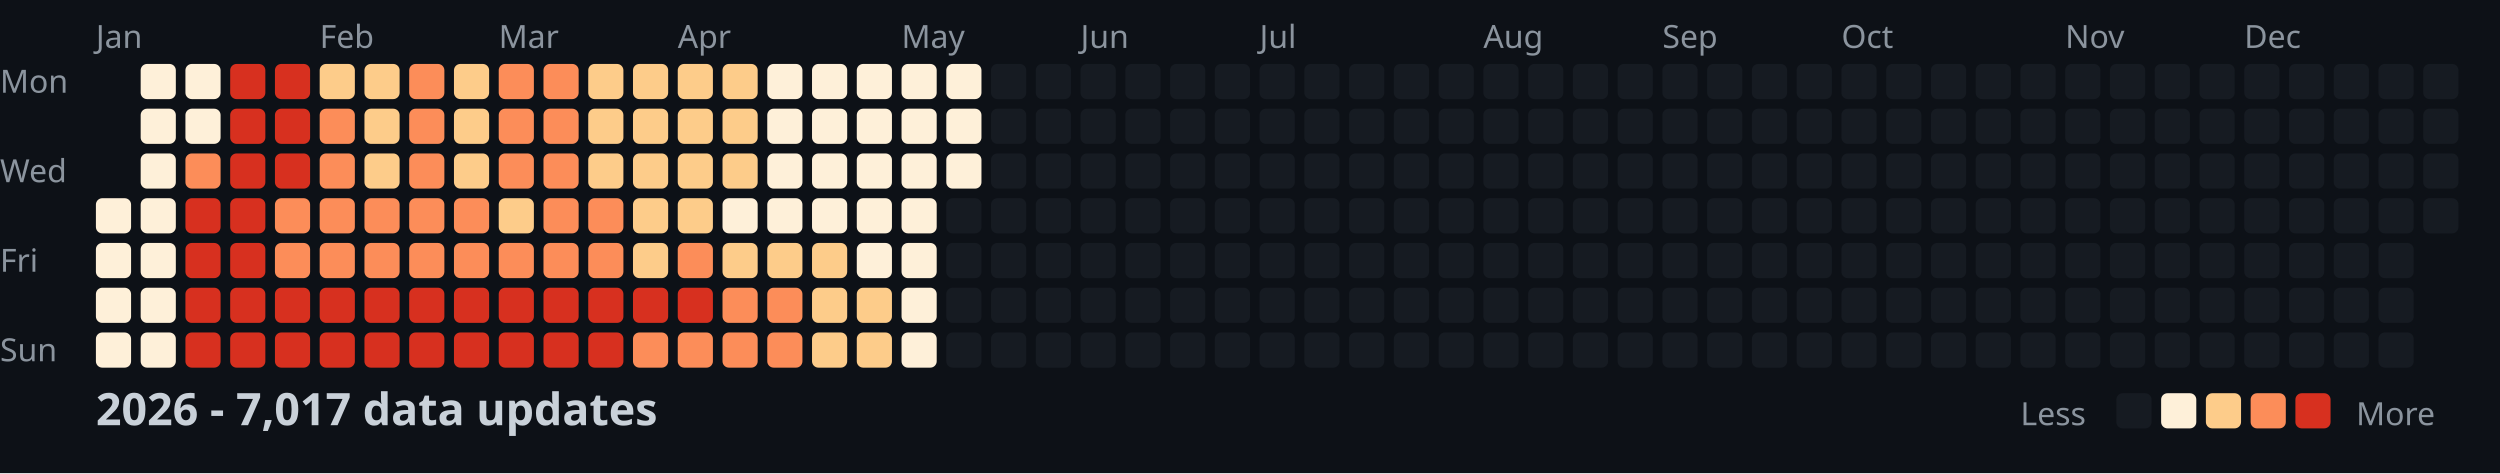
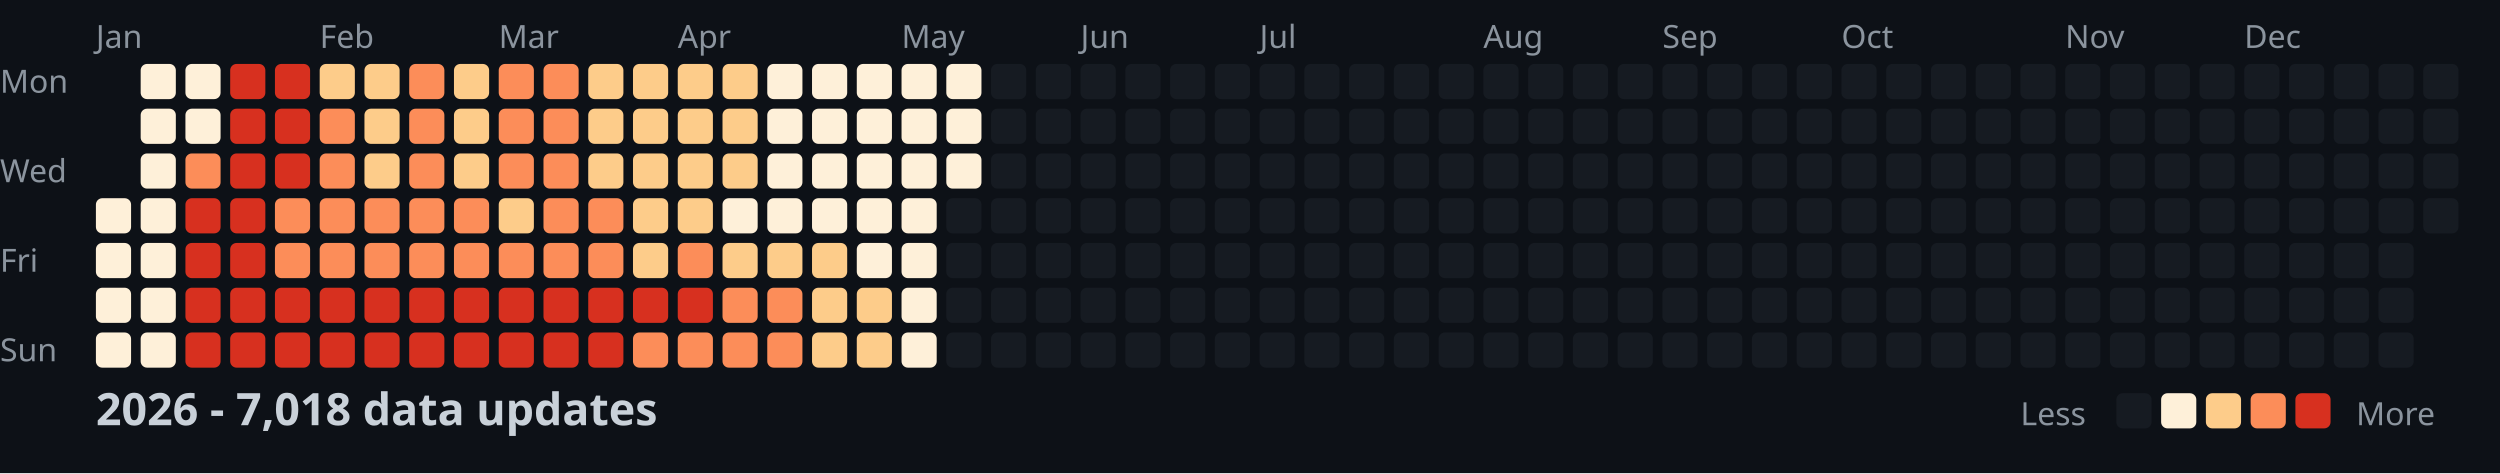
<svg xmlns="http://www.w3.org/2000/svg" width="782" height="148">
  <style>
    .month { font: 10px sans-serif; fill: #8b949e; }
    .day { font: 10px sans-serif; fill: #8b949e; }
    .title { font: bold 14px sans-serif; fill: #c9d1d9; }
    .legend { font: 10px sans-serif; fill: #8b949e; }
  </style>
  <rect width="100%" height="100%" fill="#0d1117" />
  <text x="0" y="29" class="day">Mon</text>
  <text x="0" y="57" class="day">Wed</text>
  <text x="0" y="85" class="day">Fri</text>
  <text x="0" y="113" class="day">Sun</text>
  <text x="30" y="15" class="month">Jan</text>
  <text x="100" y="15" class="month">Feb</text>
  <text x="156" y="15" class="month">Mar</text>
  <text x="212" y="15" class="month">Apr</text>
  <text x="282" y="15" class="month">May</text>
  <text x="338" y="15" class="month">Jun</text>
  <text x="394" y="15" class="month">Jul</text>
  <text x="464" y="15" class="month">Aug</text>
  <text x="520" y="15" class="month">Sep</text>
  <text x="576" y="15" class="month">Oct</text>
  <text x="646" y="15" class="month">Nov</text>
  <text x="702" y="15" class="month">Dec</text>
  <rect x="30" y="62" width="11" height="11" fill="#fef0d9" rx="2" />
  <rect x="30" y="76" width="11" height="11" fill="#fef0d9" rx="2" />
  <rect x="30" y="90" width="11" height="11" fill="#fef0d9" rx="2" />
  <rect x="30" y="104" width="11" height="11" fill="#fef0d9" rx="2" />
  <rect x="44" y="20" width="11" height="11" fill="#fef0d9" rx="2" />
  <rect x="44" y="34" width="11" height="11" fill="#fef0d9" rx="2" />
  <rect x="44" y="48" width="11" height="11" fill="#fef0d9" rx="2" />
  <rect x="44" y="62" width="11" height="11" fill="#fef0d9" rx="2" />
  <rect x="44" y="76" width="11" height="11" fill="#fef0d9" rx="2" />
  <rect x="44" y="90" width="11" height="11" fill="#fef0d9" rx="2" />
  <rect x="44" y="104" width="11" height="11" fill="#fef0d9" rx="2" />
  <rect x="58" y="20" width="11" height="11" fill="#fef0d9" rx="2" />
  <rect x="58" y="34" width="11" height="11" fill="#fef0d9" rx="2" />
  <rect x="58" y="48" width="11" height="11" fill="#fc8d59" rx="2" />
  <rect x="58" y="62" width="11" height="11" fill="#d7301f" rx="2" />
  <rect x="58" y="76" width="11" height="11" fill="#d7301f" rx="2" />
  <rect x="58" y="90" width="11" height="11" fill="#d7301f" rx="2" />
  <rect x="58" y="104" width="11" height="11" fill="#d7301f" rx="2" />
  <rect x="72" y="20" width="11" height="11" fill="#d7301f" rx="2" />
  <rect x="72" y="34" width="11" height="11" fill="#d7301f" rx="2" />
  <rect x="72" y="48" width="11" height="11" fill="#d7301f" rx="2" />
  <rect x="72" y="62" width="11" height="11" fill="#d7301f" rx="2" />
  <rect x="72" y="76" width="11" height="11" fill="#d7301f" rx="2" />
  <rect x="72" y="90" width="11" height="11" fill="#d7301f" rx="2" />
  <rect x="72" y="104" width="11" height="11" fill="#d7301f" rx="2" />
  <rect x="86" y="20" width="11" height="11" fill="#d7301f" rx="2" />
  <rect x="86" y="34" width="11" height="11" fill="#d7301f" rx="2" />
  <rect x="86" y="48" width="11" height="11" fill="#d7301f" rx="2" />
  <rect x="86" y="62" width="11" height="11" fill="#fc8d59" rx="2" />
  <rect x="86" y="76" width="11" height="11" fill="#fc8d59" rx="2" />
  <rect x="86" y="90" width="11" height="11" fill="#d7301f" rx="2" />
  <rect x="86" y="104" width="11" height="11" fill="#d7301f" rx="2" />
  <rect x="100" y="20" width="11" height="11" fill="#fdcc8a" rx="2" />
  <rect x="100" y="34" width="11" height="11" fill="#fc8d59" rx="2" />
  <rect x="100" y="48" width="11" height="11" fill="#fc8d59" rx="2" />
  <rect x="100" y="62" width="11" height="11" fill="#fc8d59" rx="2" />
  <rect x="100" y="76" width="11" height="11" fill="#fc8d59" rx="2" />
  <rect x="100" y="90" width="11" height="11" fill="#d7301f" rx="2" />
  <rect x="100" y="104" width="11" height="11" fill="#d7301f" rx="2" />
  <rect x="114" y="20" width="11" height="11" fill="#fdcc8a" rx="2" />
  <rect x="114" y="34" width="11" height="11" fill="#fdcc8a" rx="2" />
  <rect x="114" y="48" width="11" height="11" fill="#fdcc8a" rx="2" />
  <rect x="114" y="62" width="11" height="11" fill="#fc8d59" rx="2" />
  <rect x="114" y="76" width="11" height="11" fill="#fc8d59" rx="2" />
  <rect x="114" y="90" width="11" height="11" fill="#d7301f" rx="2" />
  <rect x="114" y="104" width="11" height="11" fill="#d7301f" rx="2" />
  <rect x="128" y="20" width="11" height="11" fill="#fc8d59" rx="2" />
  <rect x="128" y="34" width="11" height="11" fill="#fc8d59" rx="2" />
  <rect x="128" y="48" width="11" height="11" fill="#fc8d59" rx="2" />
  <rect x="128" y="62" width="11" height="11" fill="#fc8d59" rx="2" />
  <rect x="128" y="76" width="11" height="11" fill="#fc8d59" rx="2" />
  <rect x="128" y="90" width="11" height="11" fill="#d7301f" rx="2" />
  <rect x="128" y="104" width="11" height="11" fill="#d7301f" rx="2" />
  <rect x="142" y="20" width="11" height="11" fill="#fdcc8a" rx="2" />
  <rect x="142" y="34" width="11" height="11" fill="#fdcc8a" rx="2" />
  <rect x="142" y="48" width="11" height="11" fill="#fdcc8a" rx="2" />
  <rect x="142" y="62" width="11" height="11" fill="#fc8d59" rx="2" />
  <rect x="142" y="76" width="11" height="11" fill="#fc8d59" rx="2" />
  <rect x="142" y="90" width="11" height="11" fill="#d7301f" rx="2" />
  <rect x="142" y="104" width="11" height="11" fill="#d7301f" rx="2" />
  <rect x="156" y="20" width="11" height="11" fill="#fc8d59" rx="2" />
  <rect x="156" y="34" width="11" height="11" fill="#fc8d59" rx="2" />
  <rect x="156" y="48" width="11" height="11" fill="#fc8d59" rx="2" />
  <rect x="156" y="62" width="11" height="11" fill="#fdcc8a" rx="2" />
  <rect x="156" y="76" width="11" height="11" fill="#fc8d59" rx="2" />
  <rect x="156" y="90" width="11" height="11" fill="#d7301f" rx="2" />
  <rect x="156" y="104" width="11" height="11" fill="#d7301f" rx="2" />
  <rect x="170" y="20" width="11" height="11" fill="#fc8d59" rx="2" />
  <rect x="170" y="34" width="11" height="11" fill="#fc8d59" rx="2" />
  <rect x="170" y="48" width="11" height="11" fill="#fc8d59" rx="2" />
  <rect x="170" y="62" width="11" height="11" fill="#fc8d59" rx="2" />
  <rect x="170" y="76" width="11" height="11" fill="#fc8d59" rx="2" />
  <rect x="170" y="90" width="11" height="11" fill="#d7301f" rx="2" />
  <rect x="170" y="104" width="11" height="11" fill="#d7301f" rx="2" />
  <rect x="184" y="20" width="11" height="11" fill="#fdcc8a" rx="2" />
  <rect x="184" y="34" width="11" height="11" fill="#fdcc8a" rx="2" />
  <rect x="184" y="48" width="11" height="11" fill="#fdcc8a" rx="2" />
  <rect x="184" y="62" width="11" height="11" fill="#fc8d59" rx="2" />
  <rect x="184" y="76" width="11" height="11" fill="#fc8d59" rx="2" />
  <rect x="184" y="90" width="11" height="11" fill="#d7301f" rx="2" />
  <rect x="184" y="104" width="11" height="11" fill="#d7301f" rx="2" />
  <rect x="198" y="20" width="11" height="11" fill="#fdcc8a" rx="2" />
  <rect x="198" y="34" width="11" height="11" fill="#fdcc8a" rx="2" />
  <rect x="198" y="48" width="11" height="11" fill="#fdcc8a" rx="2" />
  <rect x="198" y="62" width="11" height="11" fill="#fdcc8a" rx="2" />
  <rect x="198" y="76" width="11" height="11" fill="#fdcc8a" rx="2" />
  <rect x="198" y="90" width="11" height="11" fill="#d7301f" rx="2" />
  <rect x="198" y="104" width="11" height="11" fill="#fc8d59" rx="2" />
  <rect x="212" y="20" width="11" height="11" fill="#fdcc8a" rx="2" />
  <rect x="212" y="34" width="11" height="11" fill="#fdcc8a" rx="2" />
  <rect x="212" y="48" width="11" height="11" fill="#fdcc8a" rx="2" />
  <rect x="212" y="62" width="11" height="11" fill="#fdcc8a" rx="2" />
  <rect x="212" y="76" width="11" height="11" fill="#fc8d59" rx="2" />
  <rect x="212" y="90" width="11" height="11" fill="#d7301f" rx="2" />
  <rect x="212" y="104" width="11" height="11" fill="#fc8d59" rx="2" />
  <rect x="226" y="20" width="11" height="11" fill="#fdcc8a" rx="2" />
  <rect x="226" y="34" width="11" height="11" fill="#fdcc8a" rx="2" />
  <rect x="226" y="48" width="11" height="11" fill="#fdcc8a" rx="2" />
  <rect x="226" y="62" width="11" height="11" fill="#fef0d9" rx="2" />
  <rect x="226" y="76" width="11" height="11" fill="#fdcc8a" rx="2" />
  <rect x="226" y="90" width="11" height="11" fill="#fc8d59" rx="2" />
  <rect x="226" y="104" width="11" height="11" fill="#fc8d59" rx="2" />
  <rect x="240" y="20" width="11" height="11" fill="#fef0d9" rx="2" />
  <rect x="240" y="34" width="11" height="11" fill="#fef0d9" rx="2" />
  <rect x="240" y="48" width="11" height="11" fill="#fef0d9" rx="2" />
  <rect x="240" y="62" width="11" height="11" fill="#fef0d9" rx="2" />
  <rect x="240" y="76" width="11" height="11" fill="#fdcc8a" rx="2" />
  <rect x="240" y="90" width="11" height="11" fill="#fc8d59" rx="2" />
  <rect x="240" y="104" width="11" height="11" fill="#fc8d59" rx="2" />
  <rect x="254" y="20" width="11" height="11" fill="#fef0d9" rx="2" />
  <rect x="254" y="34" width="11" height="11" fill="#fef0d9" rx="2" />
  <rect x="254" y="48" width="11" height="11" fill="#fef0d9" rx="2" />
  <rect x="254" y="62" width="11" height="11" fill="#fef0d9" rx="2" />
  <rect x="254" y="76" width="11" height="11" fill="#fdcc8a" rx="2" />
  <rect x="254" y="90" width="11" height="11" fill="#fdcc8a" rx="2" />
  <rect x="254" y="104" width="11" height="11" fill="#fdcc8a" rx="2" />
  <rect x="268" y="20" width="11" height="11" fill="#fef0d9" rx="2" />
  <rect x="268" y="34" width="11" height="11" fill="#fef0d9" rx="2" />
  <rect x="268" y="48" width="11" height="11" fill="#fef0d9" rx="2" />
  <rect x="268" y="62" width="11" height="11" fill="#fef0d9" rx="2" />
  <rect x="268" y="76" width="11" height="11" fill="#fef0d9" rx="2" />
  <rect x="268" y="90" width="11" height="11" fill="#fdcc8a" rx="2" />
  <rect x="268" y="104" width="11" height="11" fill="#fdcc8a" rx="2" />
  <rect x="282" y="20" width="11" height="11" fill="#fef0d9" rx="2" />
  <rect x="282" y="34" width="11" height="11" fill="#fef0d9" rx="2" />
  <rect x="282" y="48" width="11" height="11" fill="#fef0d9" rx="2" />
  <rect x="282" y="62" width="11" height="11" fill="#fef0d9" rx="2" />
  <rect x="282" y="76" width="11" height="11" fill="#fef0d9" rx="2" />
  <rect x="282" y="90" width="11" height="11" fill="#fef0d9" rx="2" />
  <rect x="282" y="104" width="11" height="11" fill="#fef0d9" rx="2" />
  <rect x="296" y="20" width="11" height="11" fill="#fef0d9" rx="2" />
  <rect x="296" y="34" width="11" height="11" fill="#fef0d9" rx="2" />
  <rect x="296" y="48" width="11" height="11" fill="#fef0d9" rx="2" />
  <rect x="296" y="62" width="11" height="11" fill="#161b22" rx="2" />
  <rect x="296" y="76" width="11" height="11" fill="#161b22" rx="2" />
  <rect x="296" y="90" width="11" height="11" fill="#161b22" rx="2" />
  <rect x="296" y="104" width="11" height="11" fill="#161b22" rx="2" />
  <rect x="310" y="20" width="11" height="11" fill="#161b22" rx="2" />
  <rect x="310" y="34" width="11" height="11" fill="#161b22" rx="2" />
  <rect x="310" y="48" width="11" height="11" fill="#161b22" rx="2" />
  <rect x="310" y="62" width="11" height="11" fill="#161b22" rx="2" />
  <rect x="310" y="76" width="11" height="11" fill="#161b22" rx="2" />
  <rect x="310" y="90" width="11" height="11" fill="#161b22" rx="2" />
  <rect x="310" y="104" width="11" height="11" fill="#161b22" rx="2" />
  <rect x="324" y="20" width="11" height="11" fill="#161b22" rx="2" />
  <rect x="324" y="34" width="11" height="11" fill="#161b22" rx="2" />
  <rect x="324" y="48" width="11" height="11" fill="#161b22" rx="2" />
  <rect x="324" y="62" width="11" height="11" fill="#161b22" rx="2" />
  <rect x="324" y="76" width="11" height="11" fill="#161b22" rx="2" />
  <rect x="324" y="90" width="11" height="11" fill="#161b22" rx="2" />
  <rect x="324" y="104" width="11" height="11" fill="#161b22" rx="2" />
  <rect x="338" y="20" width="11" height="11" fill="#161b22" rx="2" />
  <rect x="338" y="34" width="11" height="11" fill="#161b22" rx="2" />
  <rect x="338" y="48" width="11" height="11" fill="#161b22" rx="2" />
  <rect x="338" y="62" width="11" height="11" fill="#161b22" rx="2" />
  <rect x="338" y="76" width="11" height="11" fill="#161b22" rx="2" />
  <rect x="338" y="90" width="11" height="11" fill="#161b22" rx="2" />
  <rect x="338" y="104" width="11" height="11" fill="#161b22" rx="2" />
  <rect x="352" y="20" width="11" height="11" fill="#161b22" rx="2" />
  <rect x="352" y="34" width="11" height="11" fill="#161b22" rx="2" />
  <rect x="352" y="48" width="11" height="11" fill="#161b22" rx="2" />
  <rect x="352" y="62" width="11" height="11" fill="#161b22" rx="2" />
  <rect x="352" y="76" width="11" height="11" fill="#161b22" rx="2" />
  <rect x="352" y="90" width="11" height="11" fill="#161b22" rx="2" />
  <rect x="352" y="104" width="11" height="11" fill="#161b22" rx="2" />
  <rect x="366" y="20" width="11" height="11" fill="#161b22" rx="2" />
  <rect x="366" y="34" width="11" height="11" fill="#161b22" rx="2" />
  <rect x="366" y="48" width="11" height="11" fill="#161b22" rx="2" />
  <rect x="366" y="62" width="11" height="11" fill="#161b22" rx="2" />
  <rect x="366" y="76" width="11" height="11" fill="#161b22" rx="2" />
  <rect x="366" y="90" width="11" height="11" fill="#161b22" rx="2" />
  <rect x="366" y="104" width="11" height="11" fill="#161b22" rx="2" />
  <rect x="380" y="20" width="11" height="11" fill="#161b22" rx="2" />
  <rect x="380" y="34" width="11" height="11" fill="#161b22" rx="2" />
  <rect x="380" y="48" width="11" height="11" fill="#161b22" rx="2" />
  <rect x="380" y="62" width="11" height="11" fill="#161b22" rx="2" />
  <rect x="380" y="76" width="11" height="11" fill="#161b22" rx="2" />
  <rect x="380" y="90" width="11" height="11" fill="#161b22" rx="2" />
  <rect x="380" y="104" width="11" height="11" fill="#161b22" rx="2" />
  <rect x="394" y="20" width="11" height="11" fill="#161b22" rx="2" />
  <rect x="394" y="34" width="11" height="11" fill="#161b22" rx="2" />
  <rect x="394" y="48" width="11" height="11" fill="#161b22" rx="2" />
  <rect x="394" y="62" width="11" height="11" fill="#161b22" rx="2" />
  <rect x="394" y="76" width="11" height="11" fill="#161b22" rx="2" />
  <rect x="394" y="90" width="11" height="11" fill="#161b22" rx="2" />
  <rect x="394" y="104" width="11" height="11" fill="#161b22" rx="2" />
  <rect x="408" y="20" width="11" height="11" fill="#161b22" rx="2" />
  <rect x="408" y="34" width="11" height="11" fill="#161b22" rx="2" />
  <rect x="408" y="48" width="11" height="11" fill="#161b22" rx="2" />
  <rect x="408" y="62" width="11" height="11" fill="#161b22" rx="2" />
  <rect x="408" y="76" width="11" height="11" fill="#161b22" rx="2" />
  <rect x="408" y="90" width="11" height="11" fill="#161b22" rx="2" />
  <rect x="408" y="104" width="11" height="11" fill="#161b22" rx="2" />
  <rect x="422" y="20" width="11" height="11" fill="#161b22" rx="2" />
  <rect x="422" y="34" width="11" height="11" fill="#161b22" rx="2" />
  <rect x="422" y="48" width="11" height="11" fill="#161b22" rx="2" />
  <rect x="422" y="62" width="11" height="11" fill="#161b22" rx="2" />
  <rect x="422" y="76" width="11" height="11" fill="#161b22" rx="2" />
  <rect x="422" y="90" width="11" height="11" fill="#161b22" rx="2" />
  <rect x="422" y="104" width="11" height="11" fill="#161b22" rx="2" />
  <rect x="436" y="20" width="11" height="11" fill="#161b22" rx="2" />
  <rect x="436" y="34" width="11" height="11" fill="#161b22" rx="2" />
  <rect x="436" y="48" width="11" height="11" fill="#161b22" rx="2" />
  <rect x="436" y="62" width="11" height="11" fill="#161b22" rx="2" />
  <rect x="436" y="76" width="11" height="11" fill="#161b22" rx="2" />
  <rect x="436" y="90" width="11" height="11" fill="#161b22" rx="2" />
  <rect x="436" y="104" width="11" height="11" fill="#161b22" rx="2" />
  <rect x="450" y="20" width="11" height="11" fill="#161b22" rx="2" />
  <rect x="450" y="34" width="11" height="11" fill="#161b22" rx="2" />
  <rect x="450" y="48" width="11" height="11" fill="#161b22" rx="2" />
  <rect x="450" y="62" width="11" height="11" fill="#161b22" rx="2" />
  <rect x="450" y="76" width="11" height="11" fill="#161b22" rx="2" />
  <rect x="450" y="90" width="11" height="11" fill="#161b22" rx="2" />
  <rect x="450" y="104" width="11" height="11" fill="#161b22" rx="2" />
  <rect x="464" y="20" width="11" height="11" fill="#161b22" rx="2" />
  <rect x="464" y="34" width="11" height="11" fill="#161b22" rx="2" />
  <rect x="464" y="48" width="11" height="11" fill="#161b22" rx="2" />
  <rect x="464" y="62" width="11" height="11" fill="#161b22" rx="2" />
  <rect x="464" y="76" width="11" height="11" fill="#161b22" rx="2" />
  <rect x="464" y="90" width="11" height="11" fill="#161b22" rx="2" />
  <rect x="464" y="104" width="11" height="11" fill="#161b22" rx="2" />
  <rect x="478" y="20" width="11" height="11" fill="#161b22" rx="2" />
  <rect x="478" y="34" width="11" height="11" fill="#161b22" rx="2" />
  <rect x="478" y="48" width="11" height="11" fill="#161b22" rx="2" />
  <rect x="478" y="62" width="11" height="11" fill="#161b22" rx="2" />
  <rect x="478" y="76" width="11" height="11" fill="#161b22" rx="2" />
  <rect x="478" y="90" width="11" height="11" fill="#161b22" rx="2" />
  <rect x="478" y="104" width="11" height="11" fill="#161b22" rx="2" />
  <rect x="492" y="20" width="11" height="11" fill="#161b22" rx="2" />
  <rect x="492" y="34" width="11" height="11" fill="#161b22" rx="2" />
  <rect x="492" y="48" width="11" height="11" fill="#161b22" rx="2" />
  <rect x="492" y="62" width="11" height="11" fill="#161b22" rx="2" />
  <rect x="492" y="76" width="11" height="11" fill="#161b22" rx="2" />
  <rect x="492" y="90" width="11" height="11" fill="#161b22" rx="2" />
  <rect x="492" y="104" width="11" height="11" fill="#161b22" rx="2" />
  <rect x="506" y="20" width="11" height="11" fill="#161b22" rx="2" />
  <rect x="506" y="34" width="11" height="11" fill="#161b22" rx="2" />
  <rect x="506" y="48" width="11" height="11" fill="#161b22" rx="2" />
  <rect x="506" y="62" width="11" height="11" fill="#161b22" rx="2" />
  <rect x="506" y="76" width="11" height="11" fill="#161b22" rx="2" />
  <rect x="506" y="90" width="11" height="11" fill="#161b22" rx="2" />
  <rect x="506" y="104" width="11" height="11" fill="#161b22" rx="2" />
  <rect x="520" y="20" width="11" height="11" fill="#161b22" rx="2" />
  <rect x="520" y="34" width="11" height="11" fill="#161b22" rx="2" />
  <rect x="520" y="48" width="11" height="11" fill="#161b22" rx="2" />
  <rect x="520" y="62" width="11" height="11" fill="#161b22" rx="2" />
  <rect x="520" y="76" width="11" height="11" fill="#161b22" rx="2" />
  <rect x="520" y="90" width="11" height="11" fill="#161b22" rx="2" />
  <rect x="520" y="104" width="11" height="11" fill="#161b22" rx="2" />
  <rect x="534" y="20" width="11" height="11" fill="#161b22" rx="2" />
  <rect x="534" y="34" width="11" height="11" fill="#161b22" rx="2" />
  <rect x="534" y="48" width="11" height="11" fill="#161b22" rx="2" />
  <rect x="534" y="62" width="11" height="11" fill="#161b22" rx="2" />
  <rect x="534" y="76" width="11" height="11" fill="#161b22" rx="2" />
  <rect x="534" y="90" width="11" height="11" fill="#161b22" rx="2" />
  <rect x="534" y="104" width="11" height="11" fill="#161b22" rx="2" />
  <rect x="548" y="20" width="11" height="11" fill="#161b22" rx="2" />
  <rect x="548" y="34" width="11" height="11" fill="#161b22" rx="2" />
  <rect x="548" y="48" width="11" height="11" fill="#161b22" rx="2" />
  <rect x="548" y="62" width="11" height="11" fill="#161b22" rx="2" />
  <rect x="548" y="76" width="11" height="11" fill="#161b22" rx="2" />
  <rect x="548" y="90" width="11" height="11" fill="#161b22" rx="2" />
  <rect x="548" y="104" width="11" height="11" fill="#161b22" rx="2" />
  <rect x="562" y="20" width="11" height="11" fill="#161b22" rx="2" />
  <rect x="562" y="34" width="11" height="11" fill="#161b22" rx="2" />
  <rect x="562" y="48" width="11" height="11" fill="#161b22" rx="2" />
  <rect x="562" y="62" width="11" height="11" fill="#161b22" rx="2" />
  <rect x="562" y="76" width="11" height="11" fill="#161b22" rx="2" />
  <rect x="562" y="90" width="11" height="11" fill="#161b22" rx="2" />
  <rect x="562" y="104" width="11" height="11" fill="#161b22" rx="2" />
  <rect x="576" y="20" width="11" height="11" fill="#161b22" rx="2" />
  <rect x="576" y="34" width="11" height="11" fill="#161b22" rx="2" />
  <rect x="576" y="48" width="11" height="11" fill="#161b22" rx="2" />
  <rect x="576" y="62" width="11" height="11" fill="#161b22" rx="2" />
  <rect x="576" y="76" width="11" height="11" fill="#161b22" rx="2" />
  <rect x="576" y="90" width="11" height="11" fill="#161b22" rx="2" />
  <rect x="576" y="104" width="11" height="11" fill="#161b22" rx="2" />
  <rect x="590" y="20" width="11" height="11" fill="#161b22" rx="2" />
  <rect x="590" y="34" width="11" height="11" fill="#161b22" rx="2" />
  <rect x="590" y="48" width="11" height="11" fill="#161b22" rx="2" />
  <rect x="590" y="62" width="11" height="11" fill="#161b22" rx="2" />
  <rect x="590" y="76" width="11" height="11" fill="#161b22" rx="2" />
  <rect x="590" y="90" width="11" height="11" fill="#161b22" rx="2" />
  <rect x="590" y="104" width="11" height="11" fill="#161b22" rx="2" />
  <rect x="604" y="20" width="11" height="11" fill="#161b22" rx="2" />
  <rect x="604" y="34" width="11" height="11" fill="#161b22" rx="2" />
  <rect x="604" y="48" width="11" height="11" fill="#161b22" rx="2" />
  <rect x="604" y="62" width="11" height="11" fill="#161b22" rx="2" />
  <rect x="604" y="76" width="11" height="11" fill="#161b22" rx="2" />
  <rect x="604" y="90" width="11" height="11" fill="#161b22" rx="2" />
  <rect x="604" y="104" width="11" height="11" fill="#161b22" rx="2" />
  <rect x="618" y="20" width="11" height="11" fill="#161b22" rx="2" />
  <rect x="618" y="34" width="11" height="11" fill="#161b22" rx="2" />
  <rect x="618" y="48" width="11" height="11" fill="#161b22" rx="2" />
  <rect x="618" y="62" width="11" height="11" fill="#161b22" rx="2" />
  <rect x="618" y="76" width="11" height="11" fill="#161b22" rx="2" />
  <rect x="618" y="90" width="11" height="11" fill="#161b22" rx="2" />
  <rect x="618" y="104" width="11" height="11" fill="#161b22" rx="2" />
  <rect x="632" y="20" width="11" height="11" fill="#161b22" rx="2" />
  <rect x="632" y="34" width="11" height="11" fill="#161b22" rx="2" />
  <rect x="632" y="48" width="11" height="11" fill="#161b22" rx="2" />
  <rect x="632" y="62" width="11" height="11" fill="#161b22" rx="2" />
  <rect x="632" y="76" width="11" height="11" fill="#161b22" rx="2" />
  <rect x="632" y="90" width="11" height="11" fill="#161b22" rx="2" />
  <rect x="632" y="104" width="11" height="11" fill="#161b22" rx="2" />
  <rect x="646" y="20" width="11" height="11" fill="#161b22" rx="2" />
  <rect x="646" y="34" width="11" height="11" fill="#161b22" rx="2" />
  <rect x="646" y="48" width="11" height="11" fill="#161b22" rx="2" />
  <rect x="646" y="62" width="11" height="11" fill="#161b22" rx="2" />
  <rect x="646" y="76" width="11" height="11" fill="#161b22" rx="2" />
  <rect x="646" y="90" width="11" height="11" fill="#161b22" rx="2" />
  <rect x="646" y="104" width="11" height="11" fill="#161b22" rx="2" />
  <rect x="660" y="20" width="11" height="11" fill="#161b22" rx="2" />
  <rect x="660" y="34" width="11" height="11" fill="#161b22" rx="2" />
  <rect x="660" y="48" width="11" height="11" fill="#161b22" rx="2" />
  <rect x="660" y="62" width="11" height="11" fill="#161b22" rx="2" />
  <rect x="660" y="76" width="11" height="11" fill="#161b22" rx="2" />
  <rect x="660" y="90" width="11" height="11" fill="#161b22" rx="2" />
  <rect x="660" y="104" width="11" height="11" fill="#161b22" rx="2" />
  <rect x="674" y="20" width="11" height="11" fill="#161b22" rx="2" />
  <rect x="674" y="34" width="11" height="11" fill="#161b22" rx="2" />
  <rect x="674" y="48" width="11" height="11" fill="#161b22" rx="2" />
  <rect x="674" y="62" width="11" height="11" fill="#161b22" rx="2" />
  <rect x="674" y="76" width="11" height="11" fill="#161b22" rx="2" />
  <rect x="674" y="90" width="11" height="11" fill="#161b22" rx="2" />
  <rect x="674" y="104" width="11" height="11" fill="#161b22" rx="2" />
  <rect x="688" y="20" width="11" height="11" fill="#161b22" rx="2" />
  <rect x="688" y="34" width="11" height="11" fill="#161b22" rx="2" />
  <rect x="688" y="48" width="11" height="11" fill="#161b22" rx="2" />
  <rect x="688" y="62" width="11" height="11" fill="#161b22" rx="2" />
  <rect x="688" y="76" width="11" height="11" fill="#161b22" rx="2" />
  <rect x="688" y="90" width="11" height="11" fill="#161b22" rx="2" />
  <rect x="688" y="104" width="11" height="11" fill="#161b22" rx="2" />
  <rect x="702" y="20" width="11" height="11" fill="#161b22" rx="2" />
  <rect x="702" y="34" width="11" height="11" fill="#161b22" rx="2" />
  <rect x="702" y="48" width="11" height="11" fill="#161b22" rx="2" />
  <rect x="702" y="62" width="11" height="11" fill="#161b22" rx="2" />
  <rect x="702" y="76" width="11" height="11" fill="#161b22" rx="2" />
  <rect x="702" y="90" width="11" height="11" fill="#161b22" rx="2" />
  <rect x="702" y="104" width="11" height="11" fill="#161b22" rx="2" />
  <rect x="716" y="20" width="11" height="11" fill="#161b22" rx="2" />
  <rect x="716" y="34" width="11" height="11" fill="#161b22" rx="2" />
  <rect x="716" y="48" width="11" height="11" fill="#161b22" rx="2" />
  <rect x="716" y="62" width="11" height="11" fill="#161b22" rx="2" />
  <rect x="716" y="76" width="11" height="11" fill="#161b22" rx="2" />
  <rect x="716" y="90" width="11" height="11" fill="#161b22" rx="2" />
  <rect x="716" y="104" width="11" height="11" fill="#161b22" rx="2" />
  <rect x="730" y="20" width="11" height="11" fill="#161b22" rx="2" />
  <rect x="730" y="34" width="11" height="11" fill="#161b22" rx="2" />
  <rect x="730" y="48" width="11" height="11" fill="#161b22" rx="2" />
  <rect x="730" y="62" width="11" height="11" fill="#161b22" rx="2" />
  <rect x="730" y="76" width="11" height="11" fill="#161b22" rx="2" />
  <rect x="730" y="90" width="11" height="11" fill="#161b22" rx="2" />
  <rect x="730" y="104" width="11" height="11" fill="#161b22" rx="2" />
  <rect x="744" y="20" width="11" height="11" fill="#161b22" rx="2" />
  <rect x="744" y="34" width="11" height="11" fill="#161b22" rx="2" />
  <rect x="744" y="48" width="11" height="11" fill="#161b22" rx="2" />
  <rect x="744" y="62" width="11" height="11" fill="#161b22" rx="2" />
  <rect x="744" y="76" width="11" height="11" fill="#161b22" rx="2" />
  <rect x="744" y="90" width="11" height="11" fill="#161b22" rx="2" />
  <rect x="744" y="104" width="11" height="11" fill="#161b22" rx="2" />
  <rect x="758" y="20" width="11" height="11" fill="#161b22" rx="2" />
  <rect x="758" y="34" width="11" height="11" fill="#161b22" rx="2" />
  <rect x="758" y="48" width="11" height="11" fill="#161b22" rx="2" />
  <rect x="758" y="62" width="11" height="11" fill="#161b22" rx="2" />
-   <text x="30" y="133" class="title">2026 - 7,017 data updates</text>
+   <text x="30" y="133" class="title">2026 - 7,018 data updates</text>
  <text x="632" y="133" class="legend">Less</text>
  <rect x="662" y="123" width="11" height="11" fill="#161b22" rx="2" />
  <rect x="676" y="123" width="11" height="11" fill="#fef0d9" rx="2" />
  <rect x="690" y="123" width="11" height="11" fill="#fdcc8a" rx="2" />
  <rect x="704" y="123" width="11" height="11" fill="#fc8d59" rx="2" />
  <rect x="718" y="123" width="11" height="11" fill="#d7301f" rx="2" />
  <text x="737" y="133" class="legend">More</text>
</svg>
